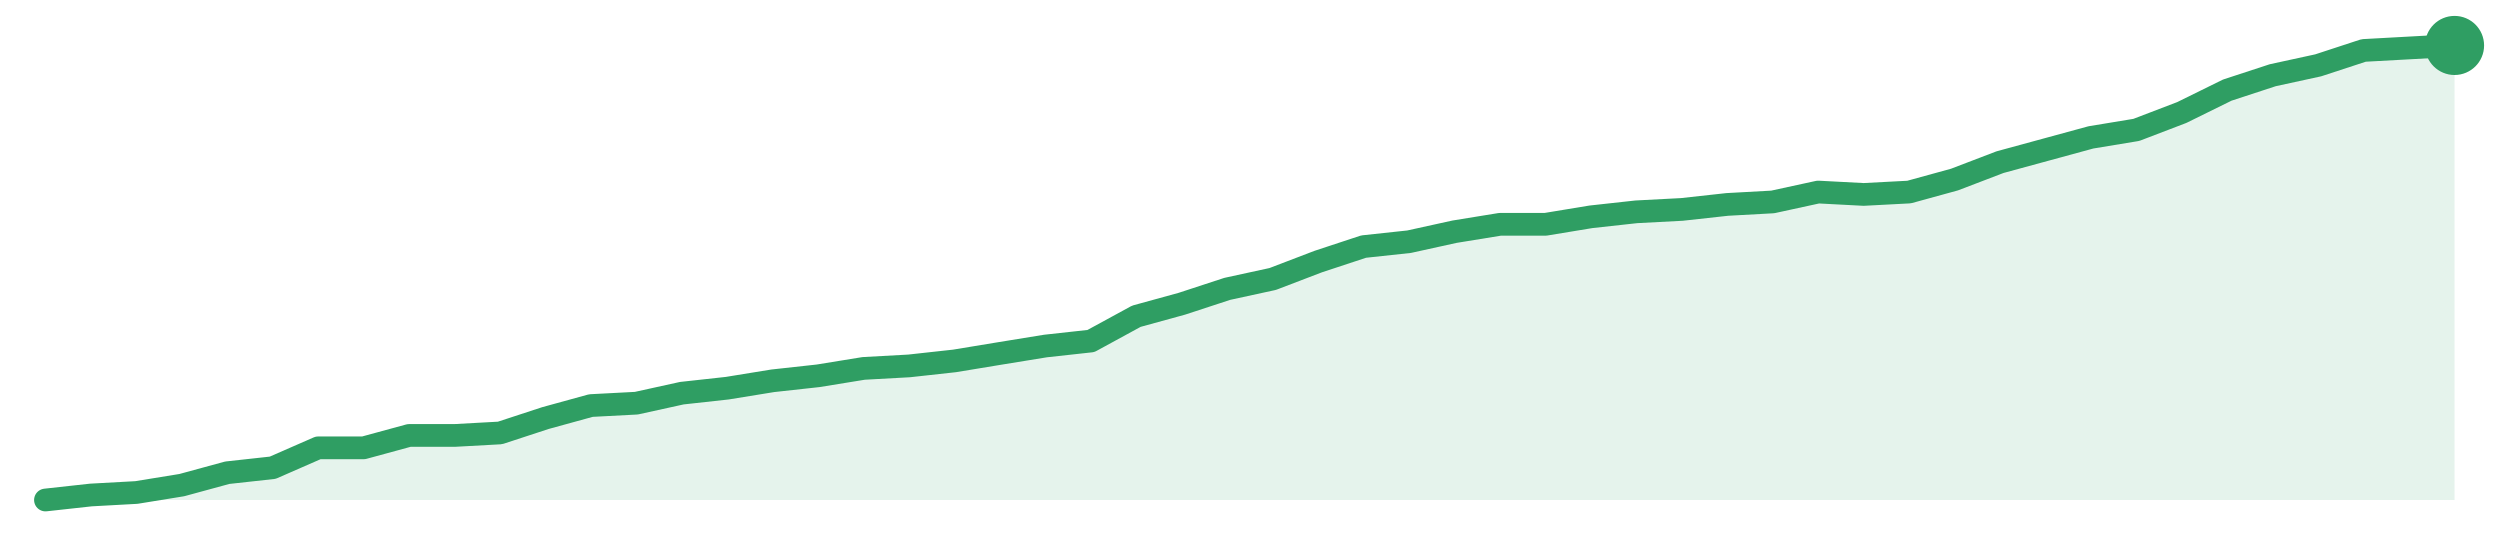
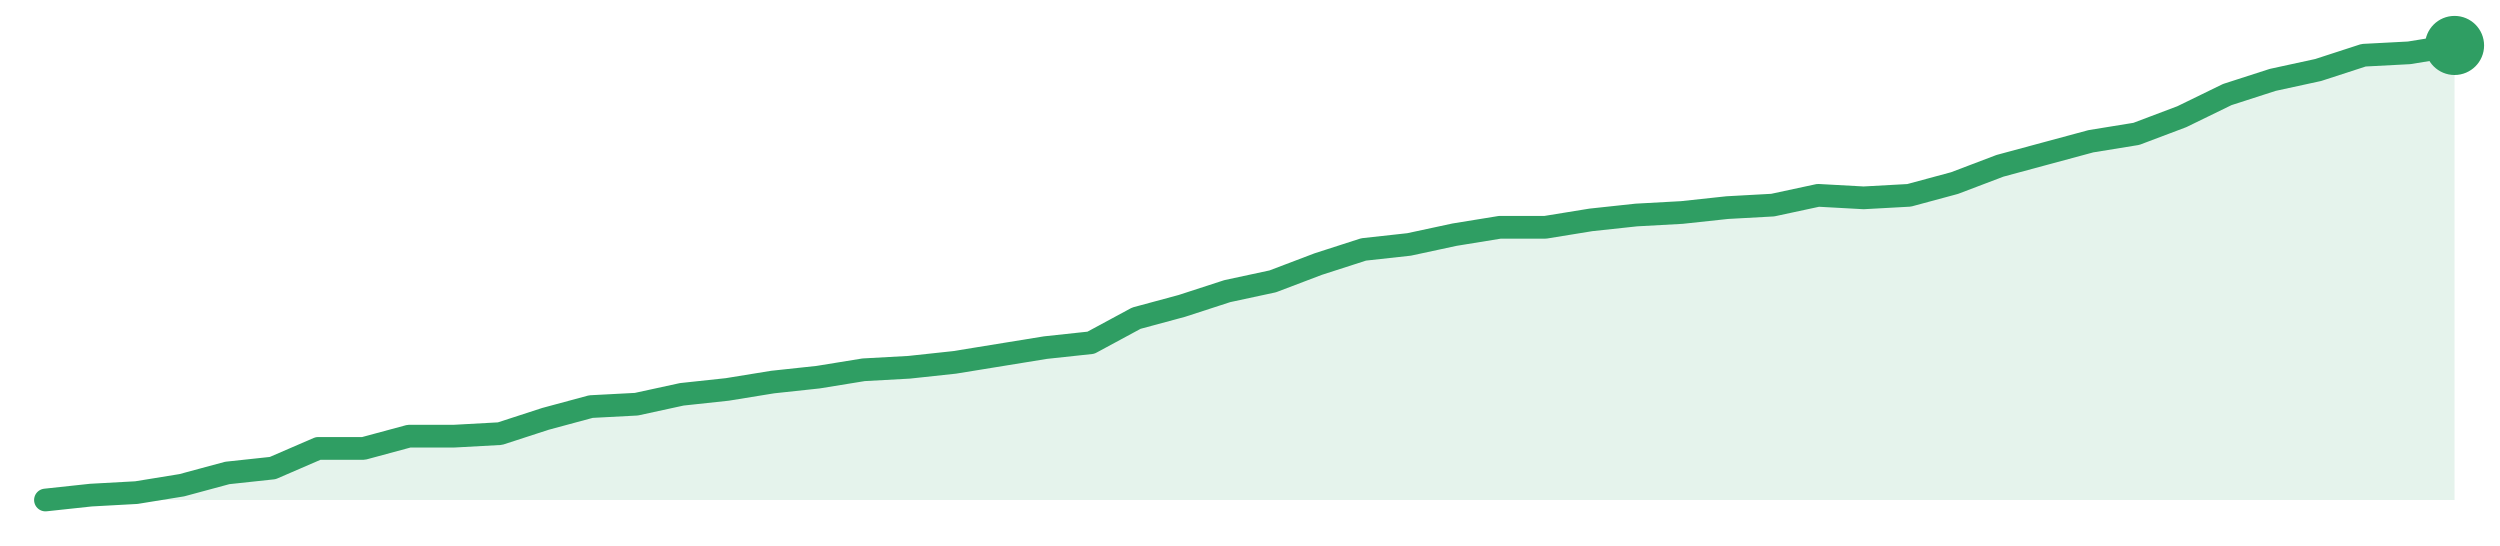
<svg xmlns="http://www.w3.org/2000/svg" width="220" height="48" viewBox="0 0 220 48" role="img" aria-label="trend">
-   <path d="M4.0,44.0 L4.0,44.0 L8.0,43.56 L12.0,43.34 L16.0,42.69 L20.0,41.6 L24.0,41.16 L28.0,39.41 L32.0,39.41 L36.0,38.32 L40.0,38.32 L44.0,38.1 L48.0,36.79 L52.0,35.69 L56.0,35.48 L60.0,34.6 L64.0,34.16 L68.0,33.51 L72.0,33.07 L76.0,32.42 L80.0,32.2 L84.0,31.76 L88.0,31.1 L92.0,30.45 L96.0,30.01 L100.0,27.83 L104.0,26.73 L108.0,25.42 L112.0,24.55 L116.0,23.02 L120.0,21.7 L124.0,21.27 L128.0,20.39 L132.0,19.74 L136.0,19.74 L140.0,19.08 L144.0,18.64 L148.0,18.43 L152.0,17.99 L156.0,17.77 L160.0,16.9 L164.0,17.11 L168.0,16.9 L172.0,15.8 L176.0,14.27 L180.0,13.18 L184.0,12.09 L188.0,11.43 L192.0,9.9 L196.0,7.93 L200.0,6.62 L204.0,5.75 L208.0,4.44 L212.0,4.22 L216.0,4.0 L216.0,44.0 Z" fill="#2f9e631f" />
-   <path d="M4.0,44.0 L8.0,43.56 L12.0,43.34 L16.0,42.69 L20.0,41.6 L24.0,41.16 L28.0,39.41 L32.0,39.41 L36.0,38.32 L40.0,38.32 L44.0,38.1 L48.0,36.79 L52.0,35.69 L56.0,35.48 L60.0,34.6 L64.0,34.16 L68.0,33.51 L72.0,33.07 L76.0,32.42 L80.0,32.2 L84.0,31.76 L88.0,31.1 L92.0,30.45 L96.0,30.01 L100.0,27.83 L104.0,26.73 L108.0,25.42 L112.0,24.55 L116.0,23.02 L120.0,21.7 L124.0,21.27 L128.0,20.39 L132.0,19.74 L136.0,19.74 L140.0,19.08 L144.0,18.64 L148.0,18.43 L152.0,17.99 L156.0,17.77 L160.0,16.9 L164.0,17.11 L168.0,16.9 L172.0,15.8 L176.0,14.27 L180.0,13.18 L184.0,12.09 L188.0,11.43 L192.0,9.9 L196.0,7.93 L200.0,6.62 L204.0,5.75 L208.0,4.44 L212.0,4.22 L216.0,4.0" fill="none" stroke="#2f9e63" stroke-width="2" stroke-linejoin="round" stroke-linecap="round" />
+   <path d="M4.0,44.0 L4.0,44.0 L8.0,43.57 L12.0,43.35 L16.0,42.7 L20.0,41.62 L24.0,41.19 L28.0,39.46 L32.0,39.46 L36.0,38.38 L40.0,38.38 L44.0,38.16 L48.0,36.86 L52.0,35.78 L56.0,35.57 L60.0,34.7 L64.0,34.27 L68.0,33.62 L72.0,33.19 L76.0,32.54 L80.0,32.32 L84.0,31.89 L88.0,31.24 L92.0,30.59 L96.0,30.16 L100.0,28.0 L104.0,26.92 L108.0,25.62 L112.0,24.76 L116.0,23.24 L120.0,21.95 L124.0,21.51 L128.0,20.65 L132.0,20.0 L136.0,20.0 L140.0,19.35 L144.0,18.92 L148.0,18.7 L152.0,18.27 L156.0,18.05 L160.0,17.19 L164.0,17.41 L168.0,17.19 L172.0,16.11 L176.0,14.59 L180.0,13.51 L184.0,12.43 L188.0,11.78 L192.0,10.27 L196.0,8.32 L200.0,7.03 L204.0,6.16 L208.0,4.86 L212.0,4.65 L216.0,4.0 L216.0,44.0 Z" fill="#2f9e631f" />
+   <path d="M4.0,44.0 L8.0,43.57 L12.0,43.35 L16.0,42.7 L20.0,41.62 L24.0,41.19 L28.0,39.46 L32.0,39.46 L36.0,38.38 L40.0,38.38 L44.0,38.16 L48.0,36.86 L52.0,35.78 L56.0,35.57 L60.0,34.7 L64.0,34.27 L68.0,33.62 L72.0,33.19 L76.0,32.54 L80.0,32.32 L84.0,31.89 L88.0,31.24 L92.0,30.59 L96.0,30.16 L100.0,28.0 L104.0,26.92 L108.0,25.62 L112.0,24.76 L116.0,23.24 L120.0,21.95 L124.0,21.51 L128.0,20.65 L132.0,20.0 L136.0,20.0 L140.0,19.35 L144.0,18.92 L148.0,18.7 L152.0,18.27 L156.0,18.05 L160.0,17.19 L164.0,17.41 L168.0,17.19 L172.0,16.11 L176.0,14.59 L180.0,13.51 L184.0,12.43 L188.0,11.78 L192.0,10.27 L196.0,8.32 L200.0,7.03 L204.0,6.16 L208.0,4.86 L212.0,4.65 L216.0,4.0" fill="none" stroke="#2f9e63" stroke-width="2" stroke-linejoin="round" stroke-linecap="round" />
  <circle cx="216.0" cy="4.0" r="2.6" fill="#2f9e63" />
</svg>
